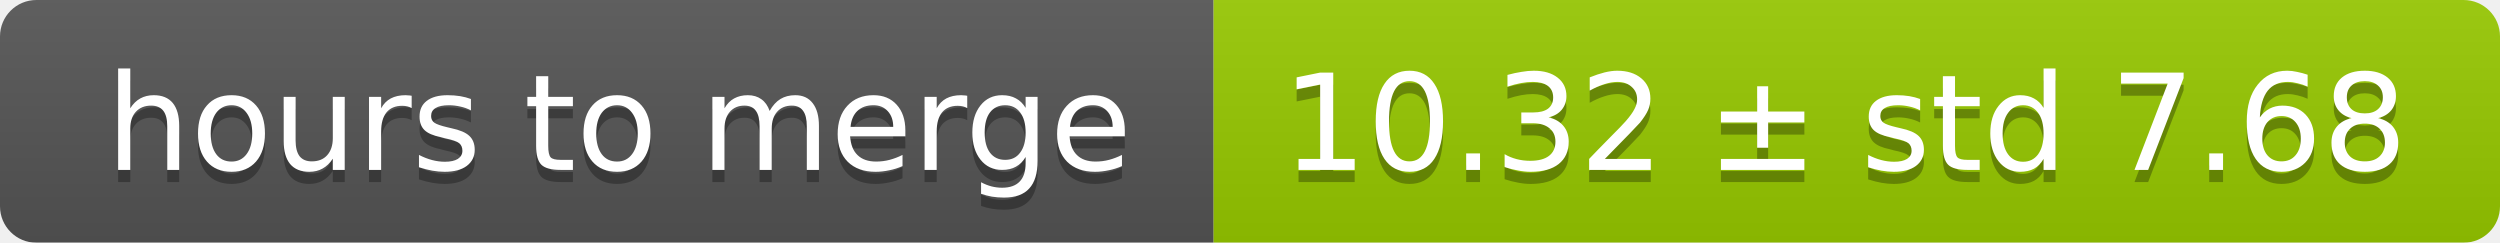
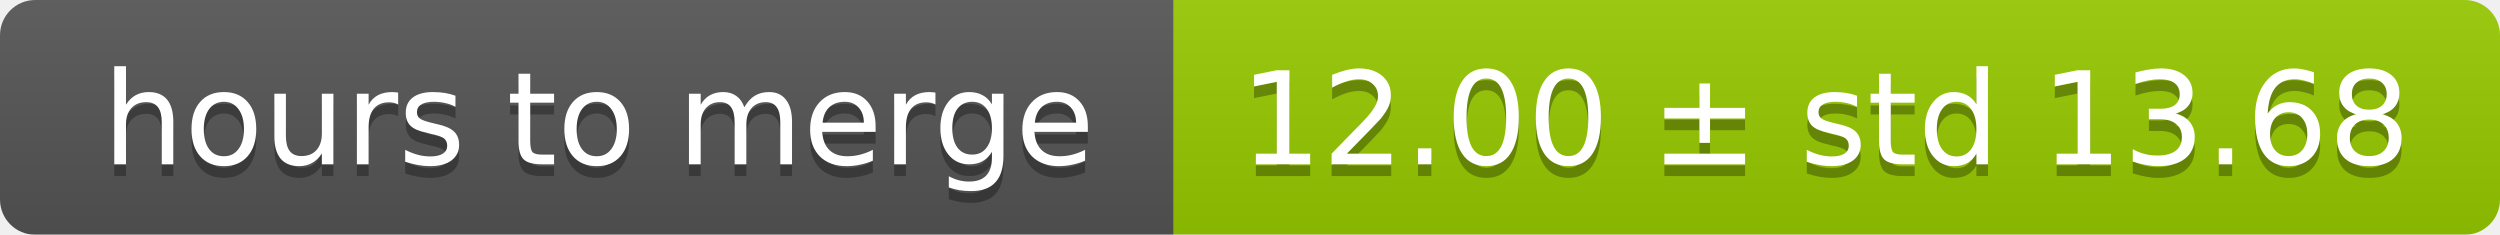
- <svg xmlns="http://www.w3.org/2000/svg" width="206" height="20">
+ <svg xmlns="http://www.w3.org/2000/svg" width="213" height="20">
  <linearGradient id="smooth" x2="0" y2="100%">
    <stop offset="0" stop-color="#bbb" stop-opacity=".1" />
    <stop offset="1" stop-opacity=".1" />
  </linearGradient>
  <mask id="round">
-     <rect width="206" height="20" rx="3" fill="#fff" />
+     <rect width="213" height="20" rx="3" fill="#fff" />
  </mask>
  <g mask="url(#round)">
    <rect width="100" height="20" fill="#555" />
-     <rect x="100" width="106" height="20" fill="#97ca00" />
-     <rect width="206" height="20" fill="url(#smooth)" />
+     <rect x="100" width="113" height="20" fill="#97ca00" />
+     <rect width="213" height="20" fill="url(#smooth)" />
  </g>
  <g fill="#fff" text-anchor="middle" font-family="DejaVu Sans,Verdana,Geneva,sans-serif" font-size="11">
    <text x="51" y="15" fill="#010101" fill-opacity=".3">hours to merge</text>
    <text x="51" y="14">hours to merge</text>
-     <text x="152" y="15" fill="#010101" fill-opacity=".3">10.32 ± std 7.68</text>
-     <text x="152" y="14">10.32 ± std 7.68</text>
+     <text x="155.5" y="15" fill="#010101" fill-opacity=".3">12.00 ± std 13.68</text>
+     <text x="155.5" y="14">12.00 ± std 13.68</text>
  </g>
</svg>
